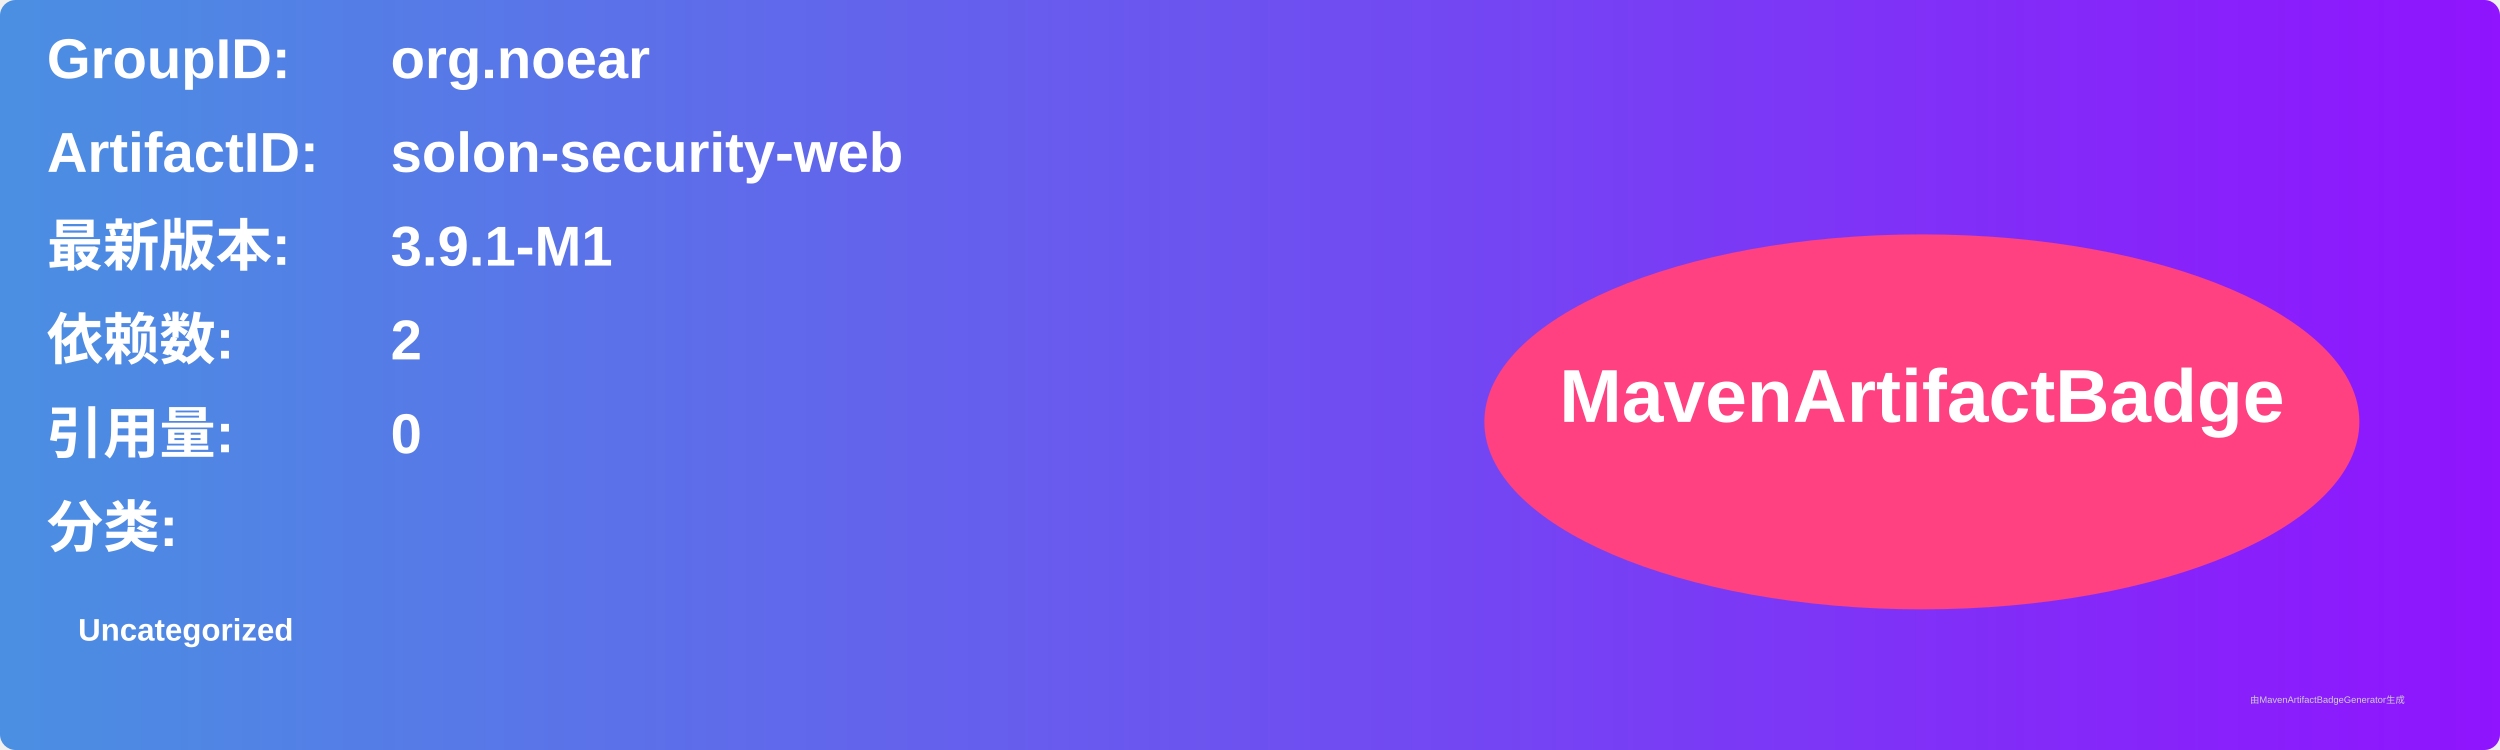
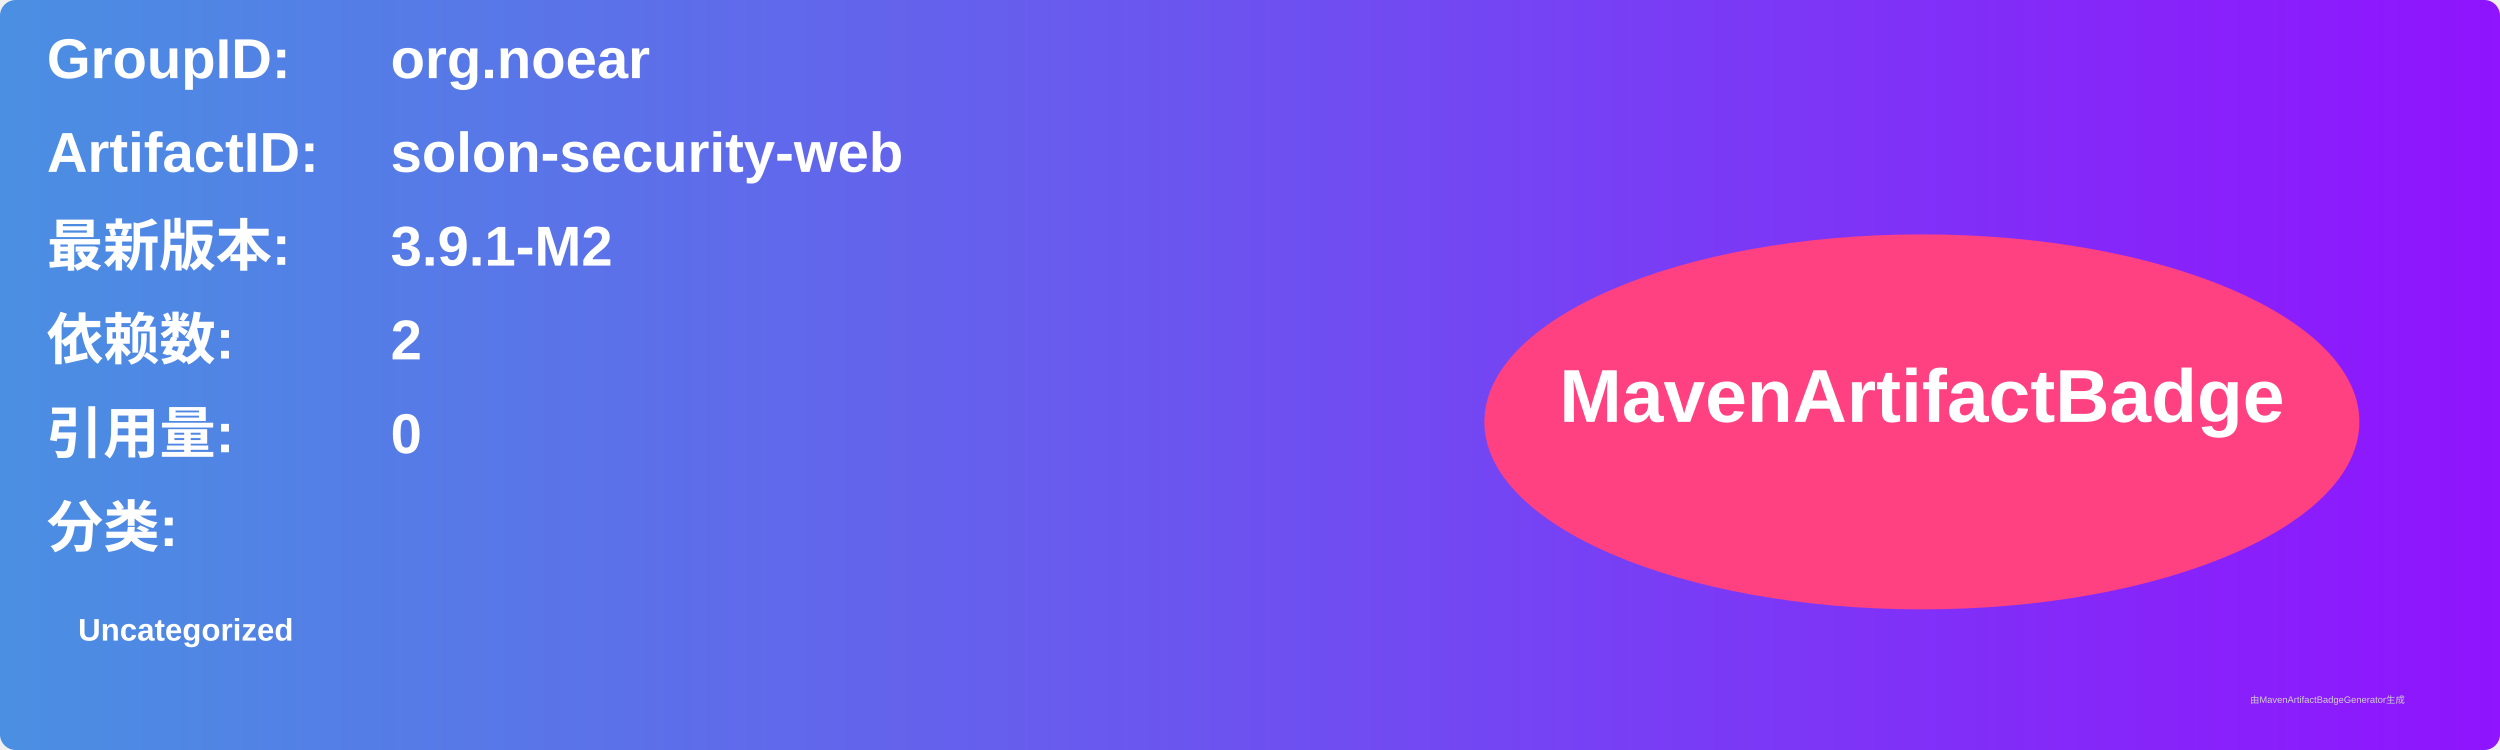
<svg xmlns="http://www.w3.org/2000/svg" width="800" height="240" viewBox="0 0 800 240">
  <linearGradient id="grad" x1="0%" y1="0%" x2="100%" y2="0%">
    <stop offset="0%" stop-color="#4a90e2" />
    <stop offset="100%" stop-color="#9013fe" />
  </linearGradient>
  <rect width="100%" height="100%" rx="5" ry="5" fill="url(#grad)" />
  <g transform="translate(15, 15)">
    <text x="0" y="10" font-family="Arial" font-size="18" fill="white" font-weight="bold" width="260">GroupID:</text>
    <text x="110" y="10" font-family="Arial" font-size="18" fill="white" font-weight="bold" width="460">org.noear</text>
    <text x="0" y="40" font-family="Arial" font-size="18" fill="white" font-weight="bold" width="260">ArtifactID:</text>
    <text x="110" y="40" font-family="Arial" font-size="18" fill="white" font-weight="bold" width="460">solon-security-web</text>
    <text x="0" y="70" font-family="Arial" font-size="18" fill="white" font-weight="bold">最新版本:</text>
    <text x="110" y="70" font-family="Arial" font-size="18" fill="white" font-weight="bold">
-       <tspan font-weight="bold">3.9.1-M1</tspan>
+       <tspan font-weight="bold">3.9.1-M2</tspan>
    </text>
    <text x="0" y="100" font-family="Arial" font-size="18" fill="white" font-weight="bold">依赖数: </text>
    <text x="110" y="100" font-family="Arial" font-size="18" fill="white">
      <tspan font-weight="bold">2</tspan>
    </text>
    <text x="0" y="130" font-family="Arial" font-size="18" fill="white" font-weight="bold">引用量: </text>
    <text x="110" y="130" font-family="Arial" font-size="18" fill="white">
      <tspan font-weight="bold">0</tspan>
    </text>
    <text x="0" y="160" font-family="Arial" font-size="18" fill="white" font-weight="bold">分类:</text>
    <text x="10" y="190" font-family="Arial" font-size="10" fill="white">
      <tspan font-weight="bold">Uncategorized</tspan>
    </text>
    <ellipse cx="600" cy="120" rx="140" ry="60" fill="#ff4081" />
    <text x="600" y="120" text-anchor="middle" font-family="Arial" font-size="24" fill="white" font-weight="bold">MavenArtifactBadge</text>
  </g>
  <text x="720" y="225" font-family="Arial" font-size="3" fill="#d0d0d0">由MavenArtifactBadgeGenerator生成</text>
</svg>
